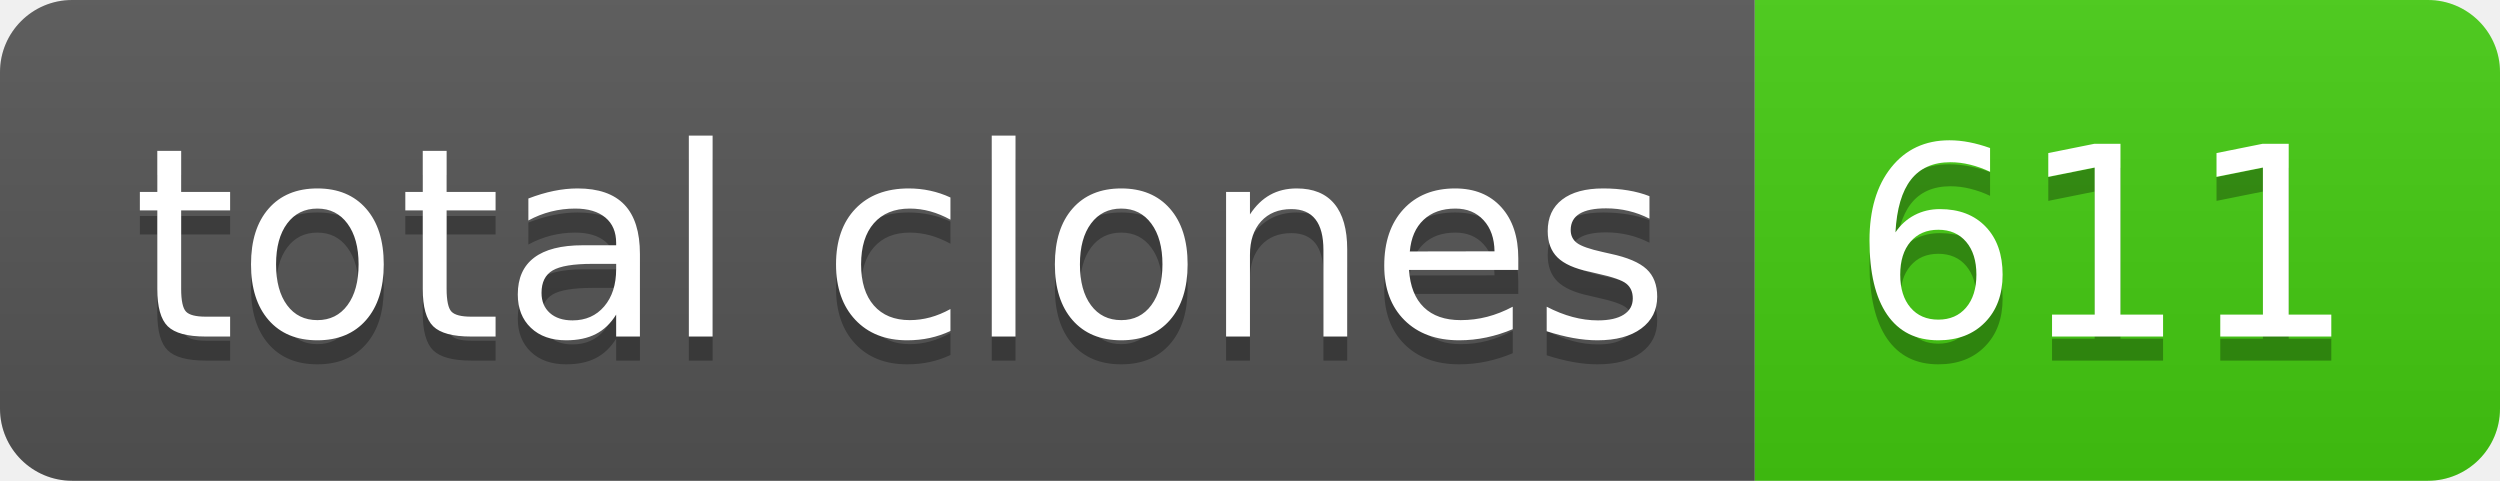
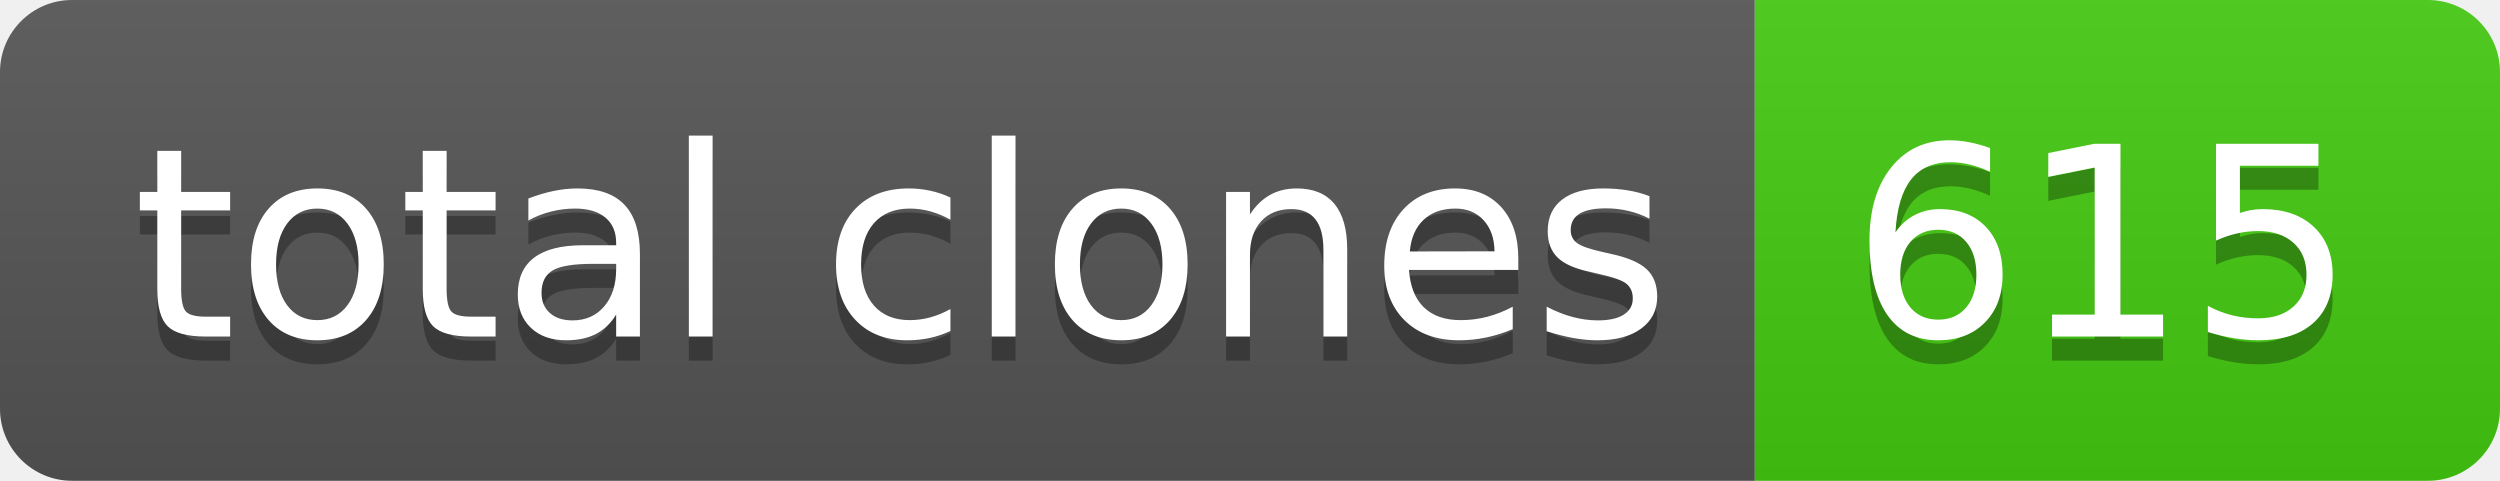
- <svg xmlns="http://www.w3.org/2000/svg" width="104" height="20" role="img" aria-label="total clones: 611">
+ <svg xmlns="http://www.w3.org/2000/svg" width="104" height="20" role="img" aria-label="total clones: 615">
  <linearGradient id="s" x2="0" y2="100%">
    <stop offset="0" stop-color="#bbb" stop-opacity=".1" />
    <stop offset="1" stop-opacity=".1" />
  </linearGradient>
  <clipPath id="r">
    <rect width="104" height="20" rx="3" fill="#fff" />
  </clipPath>
  <g clip-path="url(#r)">
    <rect width="73" height="20" fill="#555" />
    <rect x="73" width="31" height="20" fill="#4c1" />
    <rect width="104" height="20" fill="url(#s)" />
  </g>
  <g fill="#fff" text-anchor="middle" font-family="Verdana,Geneva,DejaVu Sans,sans-serif" text-rendering="geometricPrecision" font-size="110">
    <text aria-hidden="true" x="375" y="150" fill="#010101" fill-opacity=".3" transform="scale(.1)" textLength="630">total clones</text>
    <text x="375" y="140" transform="scale(.1)" fill="#fff" textLength="630">total clones</text>
-     <text aria-hidden="true" x="875" y="150" fill="#010101" fill-opacity=".3" transform="scale(.1)" textLength="210">611</text>
-     <text x="875" y="140" transform="scale(.1)" fill="#fff" textLength="210">611</text>
+     <text aria-hidden="true" x="875" y="150" fill="#010101" fill-opacity=".3" transform="scale(.1)" textLength="210">615</text>
+     <text x="875" y="140" transform="scale(.1)" fill="#fff" textLength="210">615</text>
  </g>
</svg>
